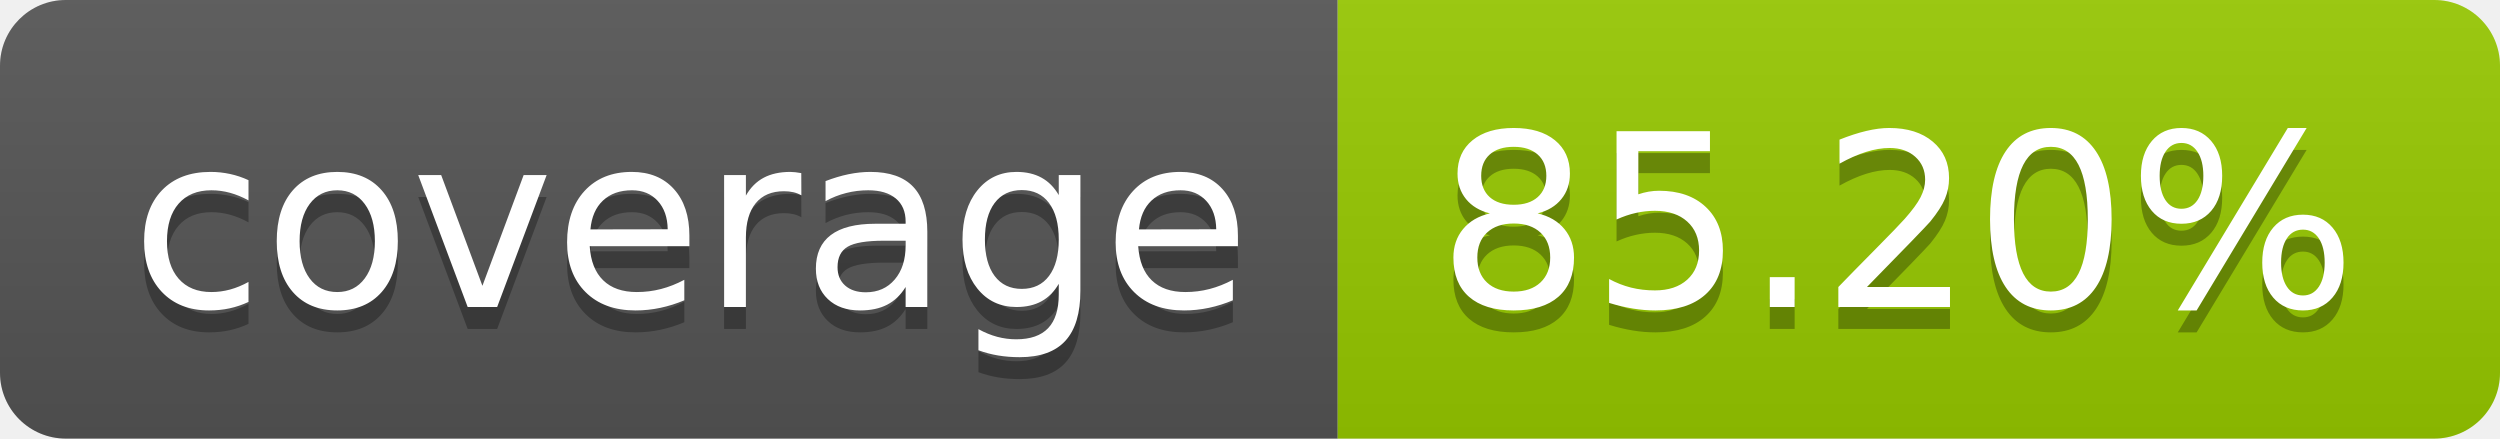
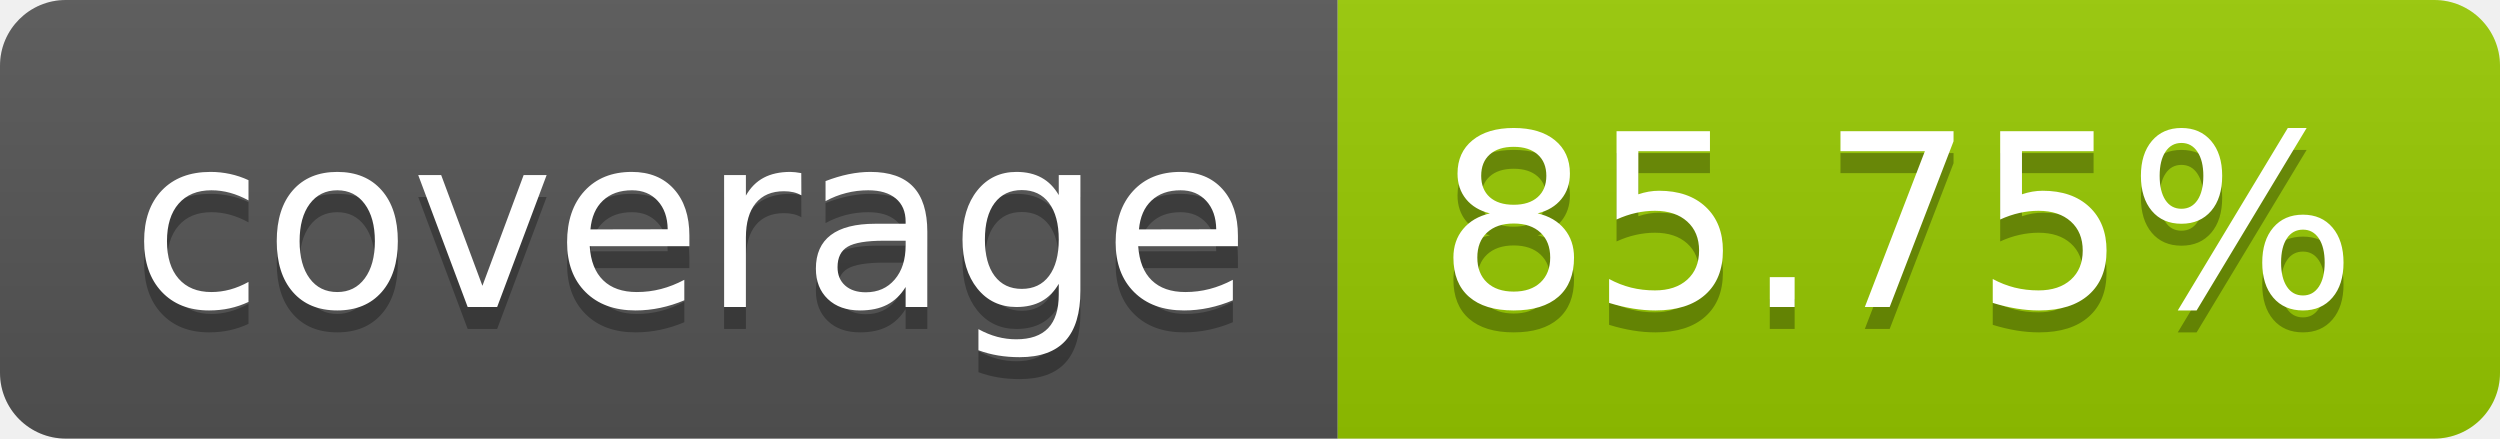
- <svg xmlns="http://www.w3.org/2000/svg" width="114" height="20" role="img" aria-label="coverage: 85.20%">
+ <svg xmlns="http://www.w3.org/2000/svg" width="114" height="20" role="img" aria-label="coverage: 85.75%">
  <linearGradient id="s" x2="0" y2="100%">
    <stop offset="0" stop-color="#bbb" stop-opacity=".1" />
    <stop offset="1" stop-opacity=".1" />
  </linearGradient>
  <clipPath id="r">
    <rect width="114" height="20" rx="3" fill="#fff" />
  </clipPath>
  <g clip-path="url(#r)">
    <rect width="61" height="20" fill="#555" />
    <rect x="61" width="53" height="20" fill="#97ca00" />
    <rect width="114" height="20" fill="url(#s)" />
  </g>
  <g fill="#fff" text-anchor="middle" font-family="Verdana,Geneva,DejaVu Sans,sans-serif" text-rendering="geometricPrecision" font-size="110">
    <text aria-hidden="true" x="315" y="150" fill="#010101" fill-opacity=".3" transform="scale(.1)" textLength="510">coverage</text>
    <text x="315" y="140" transform="scale(.1)" fill="#fff" textLength="510">coverage</text>
-     <text aria-hidden="true" x="865" y="150" fill="#010101" fill-opacity=".3" transform="scale(.1)" textLength="430">85.20%</text>
-     <text x="865" y="140" transform="scale(.1)" fill="#fff" textLength="430">85.20%</text>
+     <text aria-hidden="true" x="865" y="150" fill="#010101" fill-opacity=".3" transform="scale(.1)" textLength="430">85.75%</text>
+     <text x="865" y="140" transform="scale(.1)" fill="#fff" textLength="430">85.75%</text>
  </g>
</svg>
